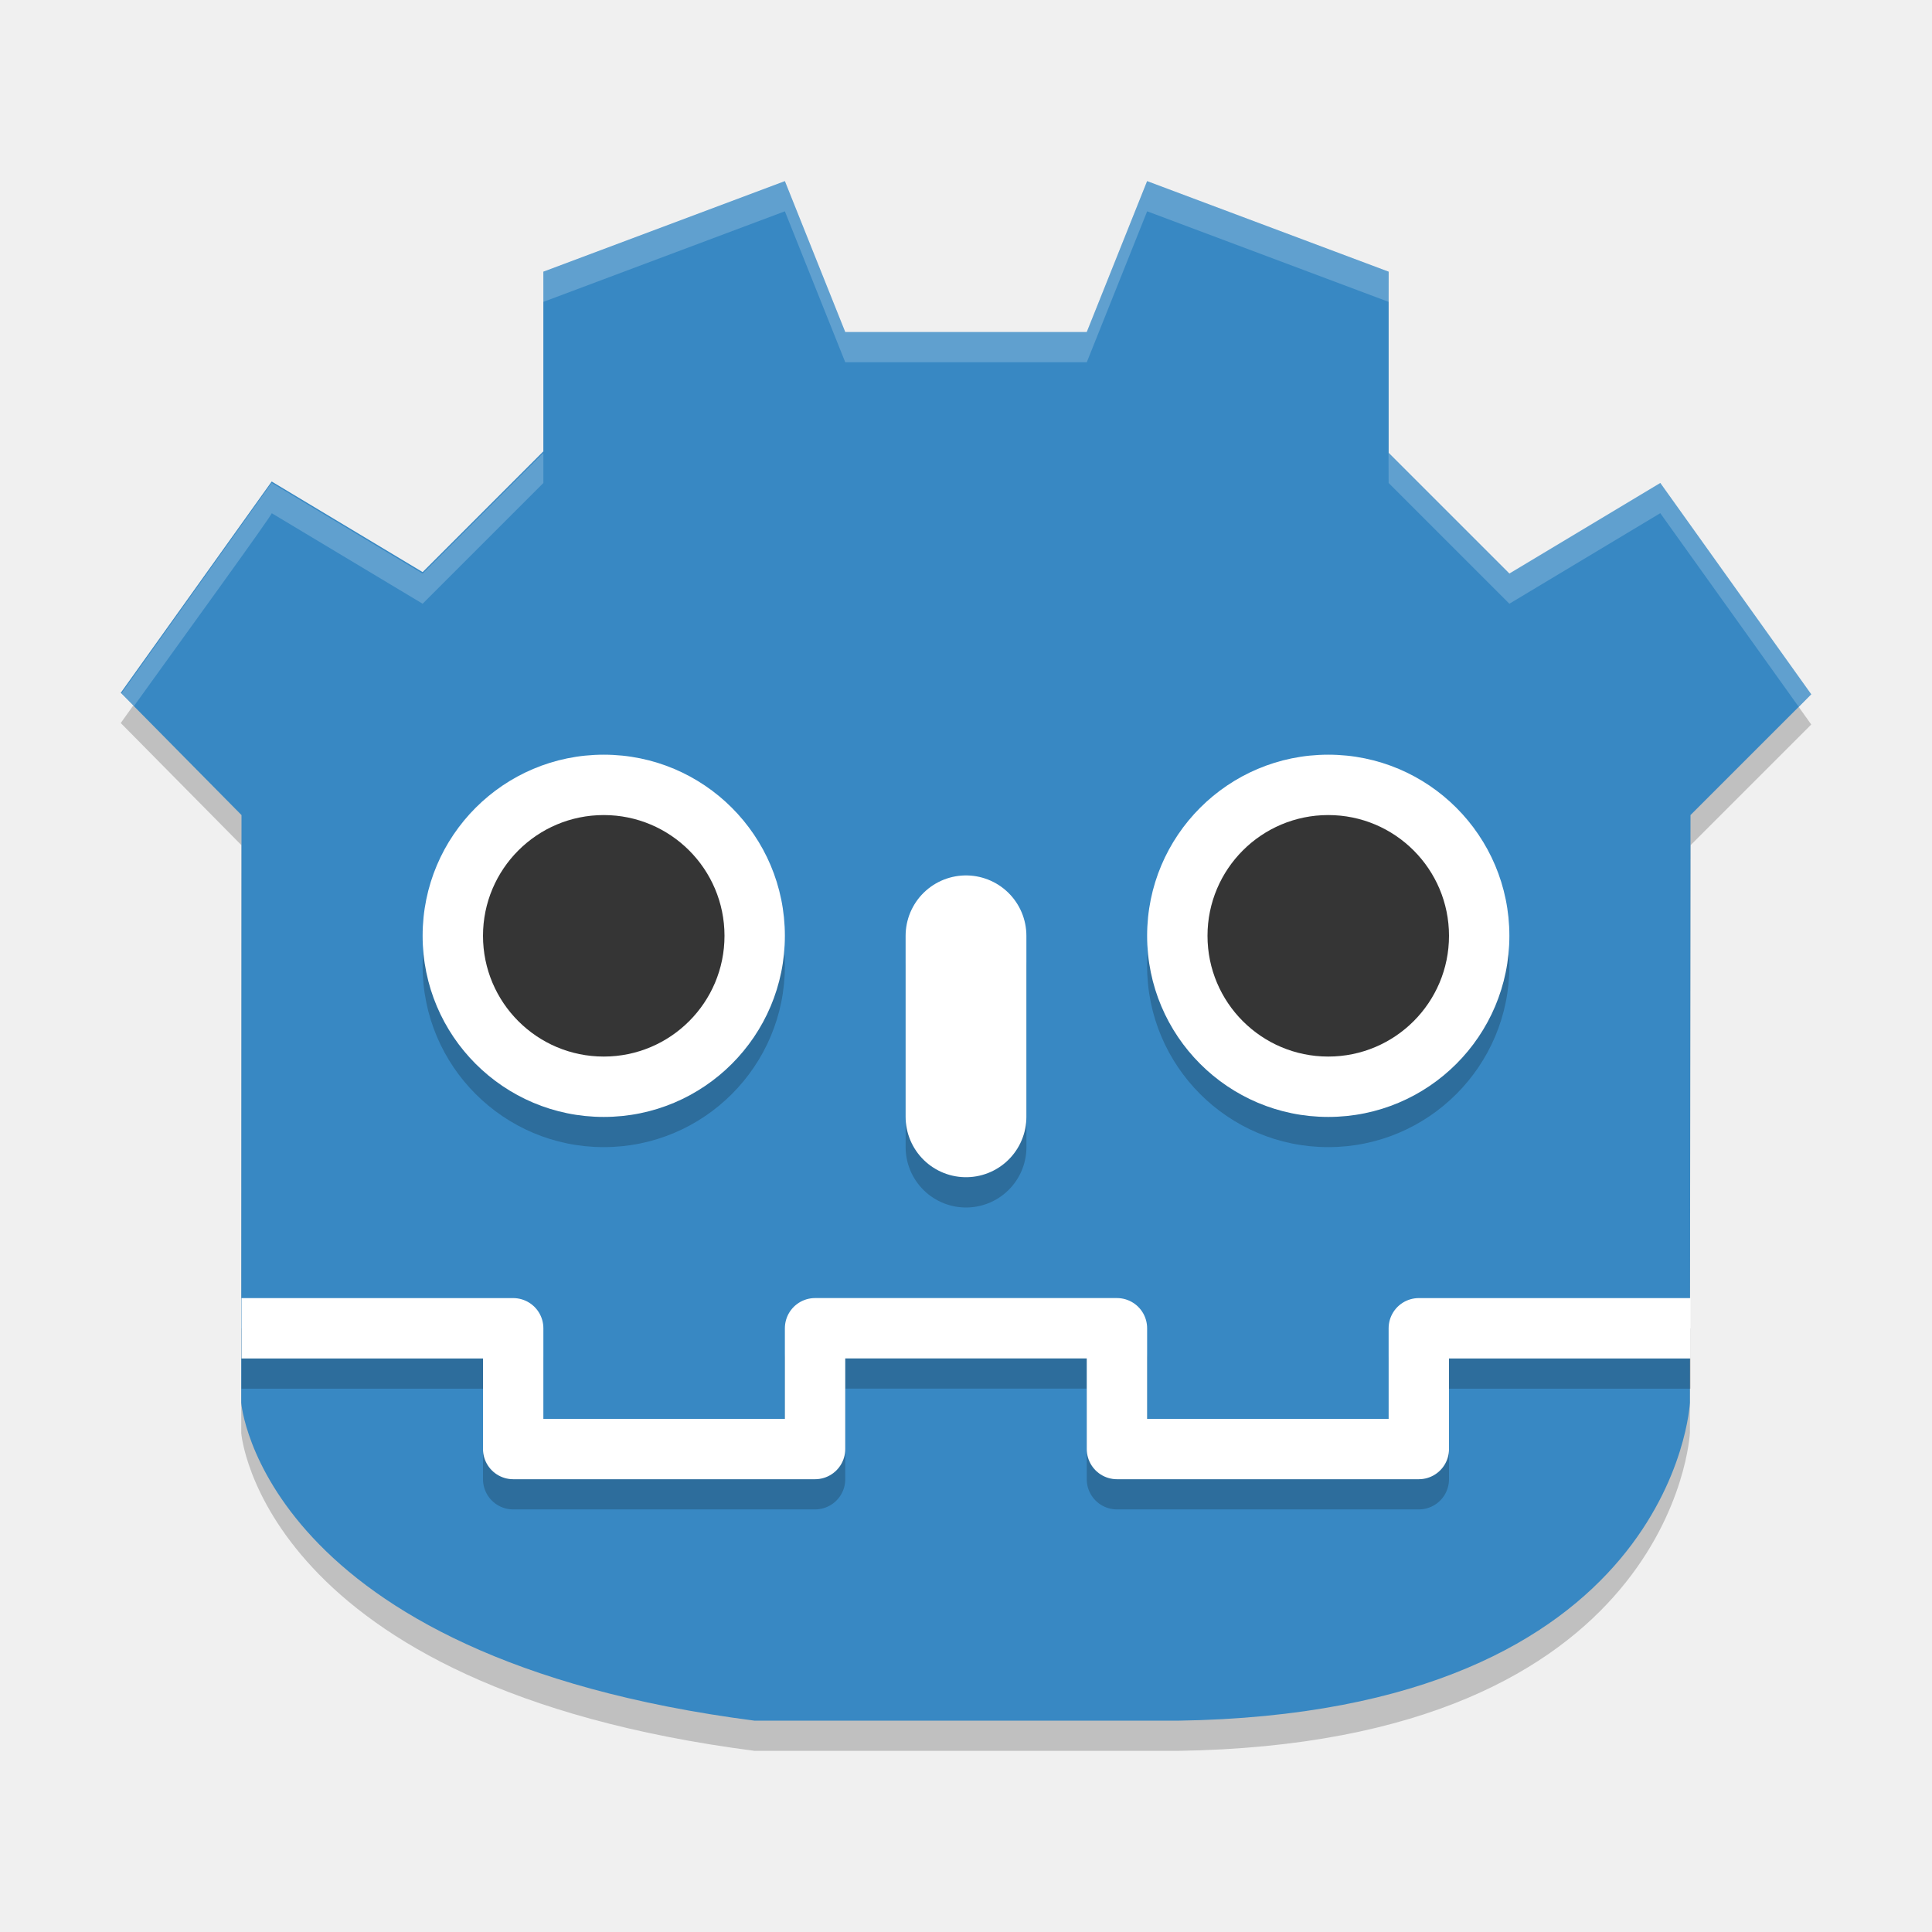
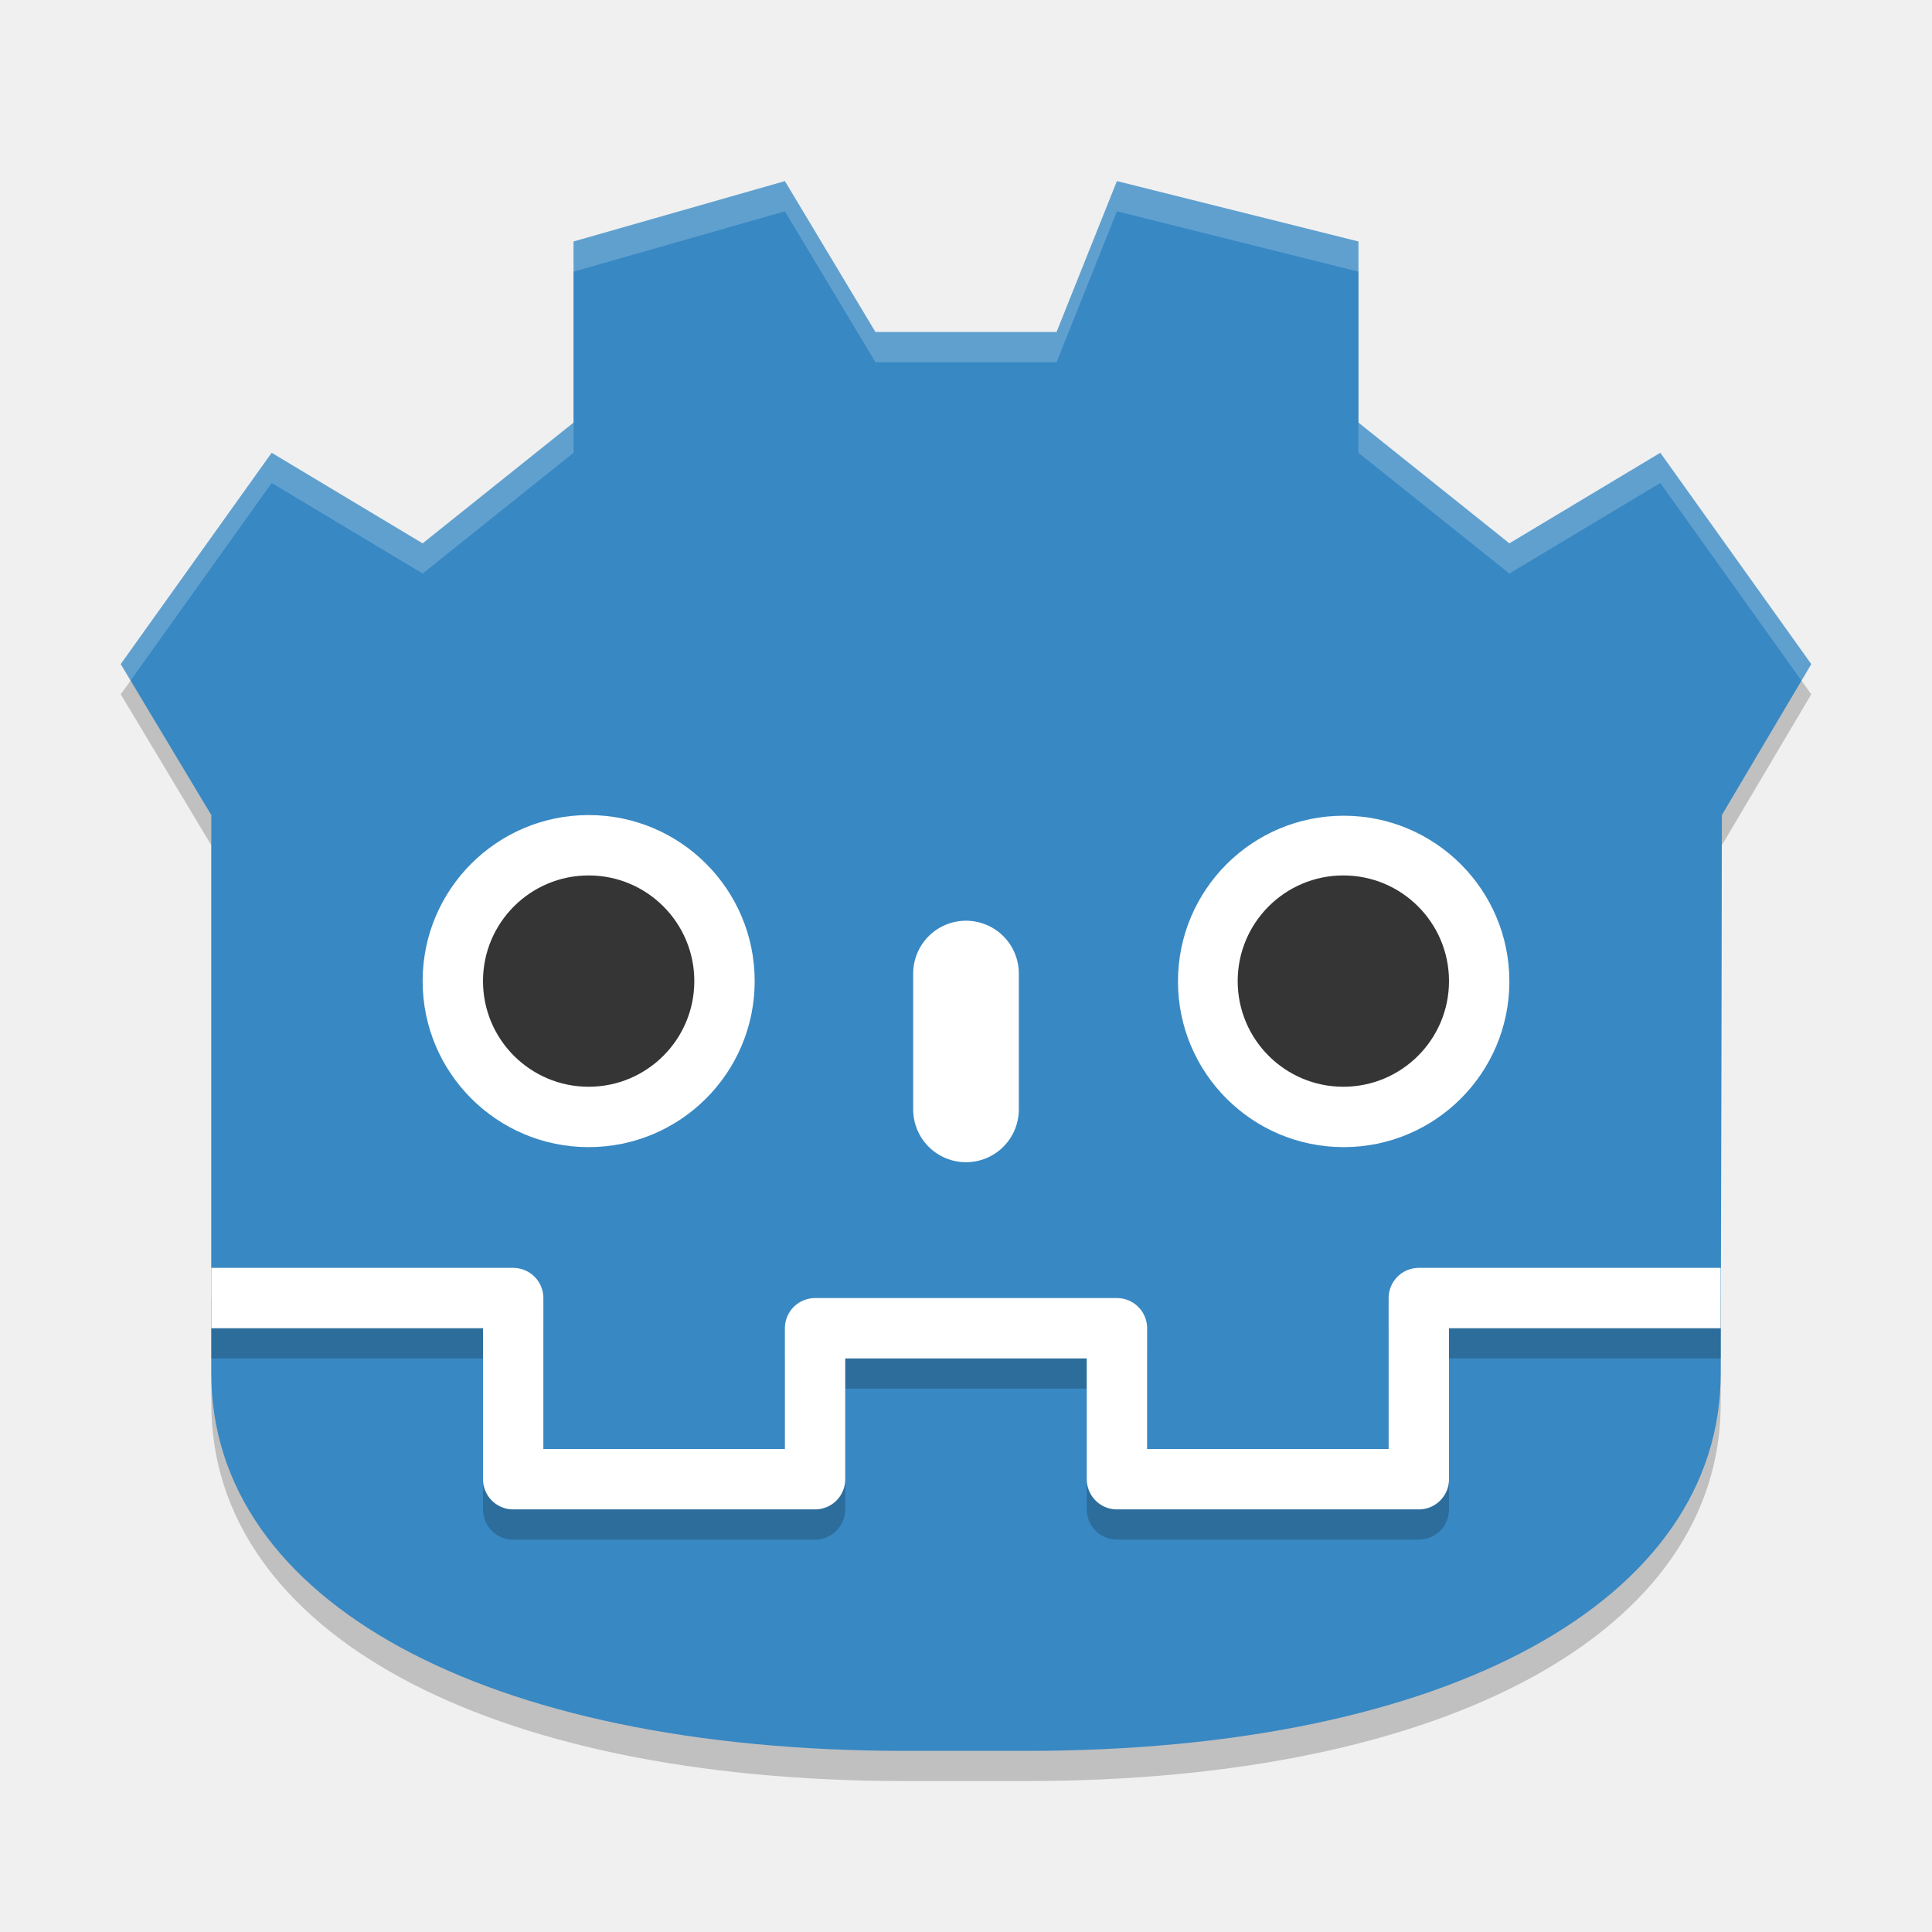
<svg xmlns="http://www.w3.org/2000/svg" width="64" height="64" version="1">
-   <g transform="translate(0,2)">
-     <path style="opacity:0.2" d="M 25,56 C 8.655,53.886 7.991,45.471 7.991,45.471 L 8,26 4,21.951 9,14.951 14,17.951 18,13.951 V 8 L 26,5 28,10 H 36 L 38,5 46,8 V 14 L 50,18 55,15 60,22 56,26 55.98,45.471 C 55.98,45.471 55.48,55.761 39,56 Z" />
-     <path style="fill:#3888c3" d="M 25,55 C 8.655,52.886 7.991,44.471 7.991,44.471 L 8,25 4,20.951 9,13.951 14,16.951 18,12.951 V 7 L 26,4 28,9 H 36 L 38,4 46,7 V 13 L 50,17 55,14 60,21 56,25 55.98,44.471 C 55.98,44.471 55.48,54.761 39,55 Z" />
-     <circle style="opacity:0.2" cx="20" cy="30" r="6" />
-     <circle style="fill:#ffffff" cx="20" cy="29" r="6" />
-     <circle style="fill:#353535" cx="20" cy="29" r="4" />
-     <circle style="opacity:0.2" cx="44" cy="30" r="6" />
-     <circle style="fill:#ffffff" cx="44" cy="29" r="6" />
-     <circle style="fill:#353535" cx="44" cy="29" r="4" />
-     <path style="opacity:0.2;fill:#ffffff" d="M 4,21 8.998,13.995 14,17 18,13 V 14 L 14,18 9,15 C 9.089,14.961 6.017,19.192 4.418,21.417 Z M 60.001,21 54.999,14 49.994,16.998 45.996,12.999 46,14 50,18 54.999,15 59.578,21.405 Z M 45.996,7.001 38.001,4 35.999,9 36.001,10 38.001,5 46,8 Z M 18.002,7.001 26,4 28,9 H 35.999 L 36.001,10 H 28 L 26,5 18,8 Z" />
-     <path style="fill:none;stroke:#000000;stroke-width:4.002;stroke-linecap:round;stroke-opacity:0.2" d="M 32.001,30.001 V 35.999" />
-     <path style="fill:none;stroke:#ffffff;stroke-width:4.001;stroke-linecap:round" d="M 32,29 V 34.996" />
-     <path style="opacity:0.2;fill:none;stroke:#000000;stroke-width:2;stroke-linejoin:round" d="M 56,43.001 H 47 V 47.001 H 37 V 43 H 32 M 8,43.001 H 17 V 47.001 H 27 V 43 H 32" />
-     <path style="fill:none;stroke:#ffffff;stroke-width:2;stroke-linejoin:round" d="M 56,42.001 H 47 V 46.001 H 37 V 42 H 32 M 8,42.001 H 17 V 46.001 H 27 V 42 H 32" />
-   </g>
+   <path d="m30 59c-14 0-23-5-23-12.5v-18.5l-3-5 5-7 5 3 5-4v-6l7-2 3 5h6l2-5 8 2v6l5 4 5-3 5 7-2.961 5-0.039 18.5c0 7.5-9 12.5-23 12.5z" style="opacity:.2" />
+   <path d="m30 58c-14 0-23-5-23-12.5v-18.5l-3-5 5-7 5 3 5-4v-6l7-2 3 5h6l2-5 8 2v6l5 4 5-3 5 7-2.961 5-0.039 18.5c0 7.5-9 12.5-23 12.5z" style="fill:#3888c3" />
+   <path d="m7 43v2h9v5.002a1 1 0 0 0 1 1h10a1 1 0 0 0 1-1v-4.002h8v4.002a1 1 0 0 0 1 1h10a1 1 0 0 0 1-1v-5.002h9v-2h-10a1 1 0 0 0-1 1v5.002h-8v-4.002a1 1 0 0 0-1-1h-10a1 1 0 0 0-1 1v4.002h-8v-5.002a1 1 0 0 0-1-1z" style="opacity:.2;stop-color:#000000" />
+   <path d="m57 43h-10v6.001h-10v-5.001h-5m-25-1h10v6.001h10v-5.001h5" style="fill:none;stroke-linejoin:round;stroke-width:2;stroke:#ffffff" />
+   <circle cx="19.5" cy="32.5" r="5.5" style="fill:#ffffff" />
+   <circle cx="19.5" cy="32.5" r="3.5" style="fill:#353535" />
+   <path d="m32 32.25v4.5" style="fill:none;stroke-linecap:round;stroke-width:3.5;stroke:#ffffff" />
+   <circle cx="44.511" cy="32.511" r="5.489" style="fill:#ffffff" />
+   <circle cx="44.5" cy="32.5" r="3.5" style="fill:#353535" />
+   <path d="m26 6-7 2v1l7-2 3 5h6l2-5 8 2v-1l-8-2-2 5h-6l-3-5zm-7 8-5 4-5-3-5 7 0.326 0.543 4.674-6.543 5 3 5-4v-1zm26 0v1l5 4 5-3 4.676 6.547 0.324-0.547-5-7-5 3-5-4z" style="fill:#ffffff;opacity:.2" />
</svg>
